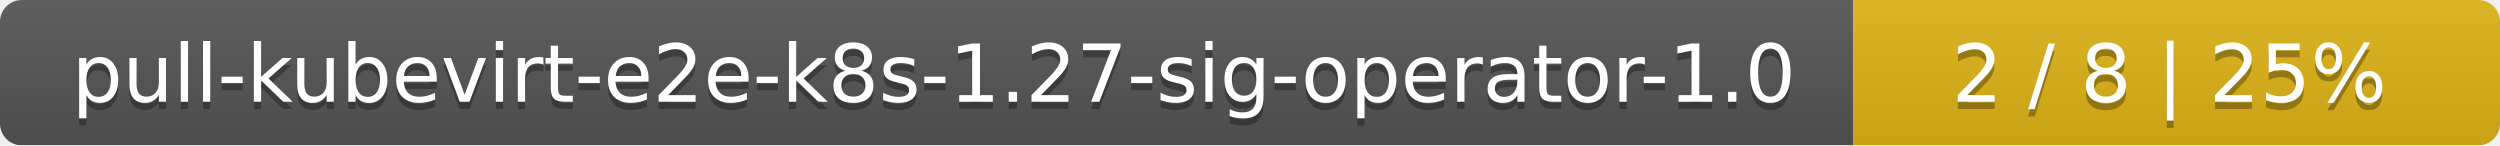
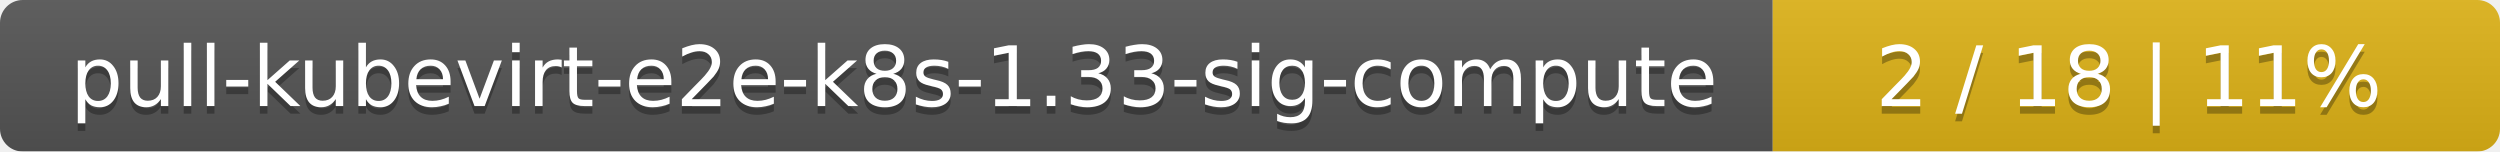
- <svg xmlns="http://www.w3.org/2000/svg" width="344" height="20">
+ <svg xmlns="http://www.w3.org/2000/svg" width="330" height="20">
  <linearGradient id="smooth" x2="0" y2="100%">
    <stop offset="0" stop-color="#bbb" stop-opacity=".1" />
    <stop offset="1" stop-opacity=".1" />
  </linearGradient>
  <mask id="round">
-     <rect width="344" height="20" rx="3" fill="#fff" />
+     <rect width="330" height="20" rx="3" fill="#fff" />
  </mask>
  <g mask="url(#round)">
-     <rect width="255" height="20" fill="#555" />
-     <rect x="255" width="89" height="20" fill="#dfb317" />
-     <rect width="344" height="20" fill="url(#smooth)" />
+     <rect width="234" height="20" fill="#555" />
+     <rect x="234" width="96" height="20" fill="#dfb317" />
+     <rect width="330" height="20" fill="url(#smooth)" />
  </g>
  <g fill="#fff" text-anchor="middle" font-family="DejaVu Sans,Verdana,Geneva,sans-serif" font-size="11">
-     <text x="128.5" y="15" fill="#010101" fill-opacity=".3">pull-kubevirt-e2e-k8s-1.27-sig-operator-1.0</text>
-     <text x="128.5" y="14">pull-kubevirt-e2e-k8s-1.27-sig-operator-1.0</text>
-     <text x="298.5" y="15" fill="#010101" fill-opacity=".3">2 / 8    |    25%</text>
-     <text x="298.5" y="14">2 / 8    |    25%</text>
+     <text x="118" y="15" fill="#010101" fill-opacity=".3">pull-kubevirt-e2e-k8s-1.33-sig-compute</text>
+     <text x="118" y="14">pull-kubevirt-e2e-k8s-1.33-sig-compute</text>
+     <text x="281" y="15" fill="#010101" fill-opacity=".3">2 / 18    |    11%</text>
+     <text x="281" y="14">2 / 18    |    11%</text>
  </g>
</svg>
